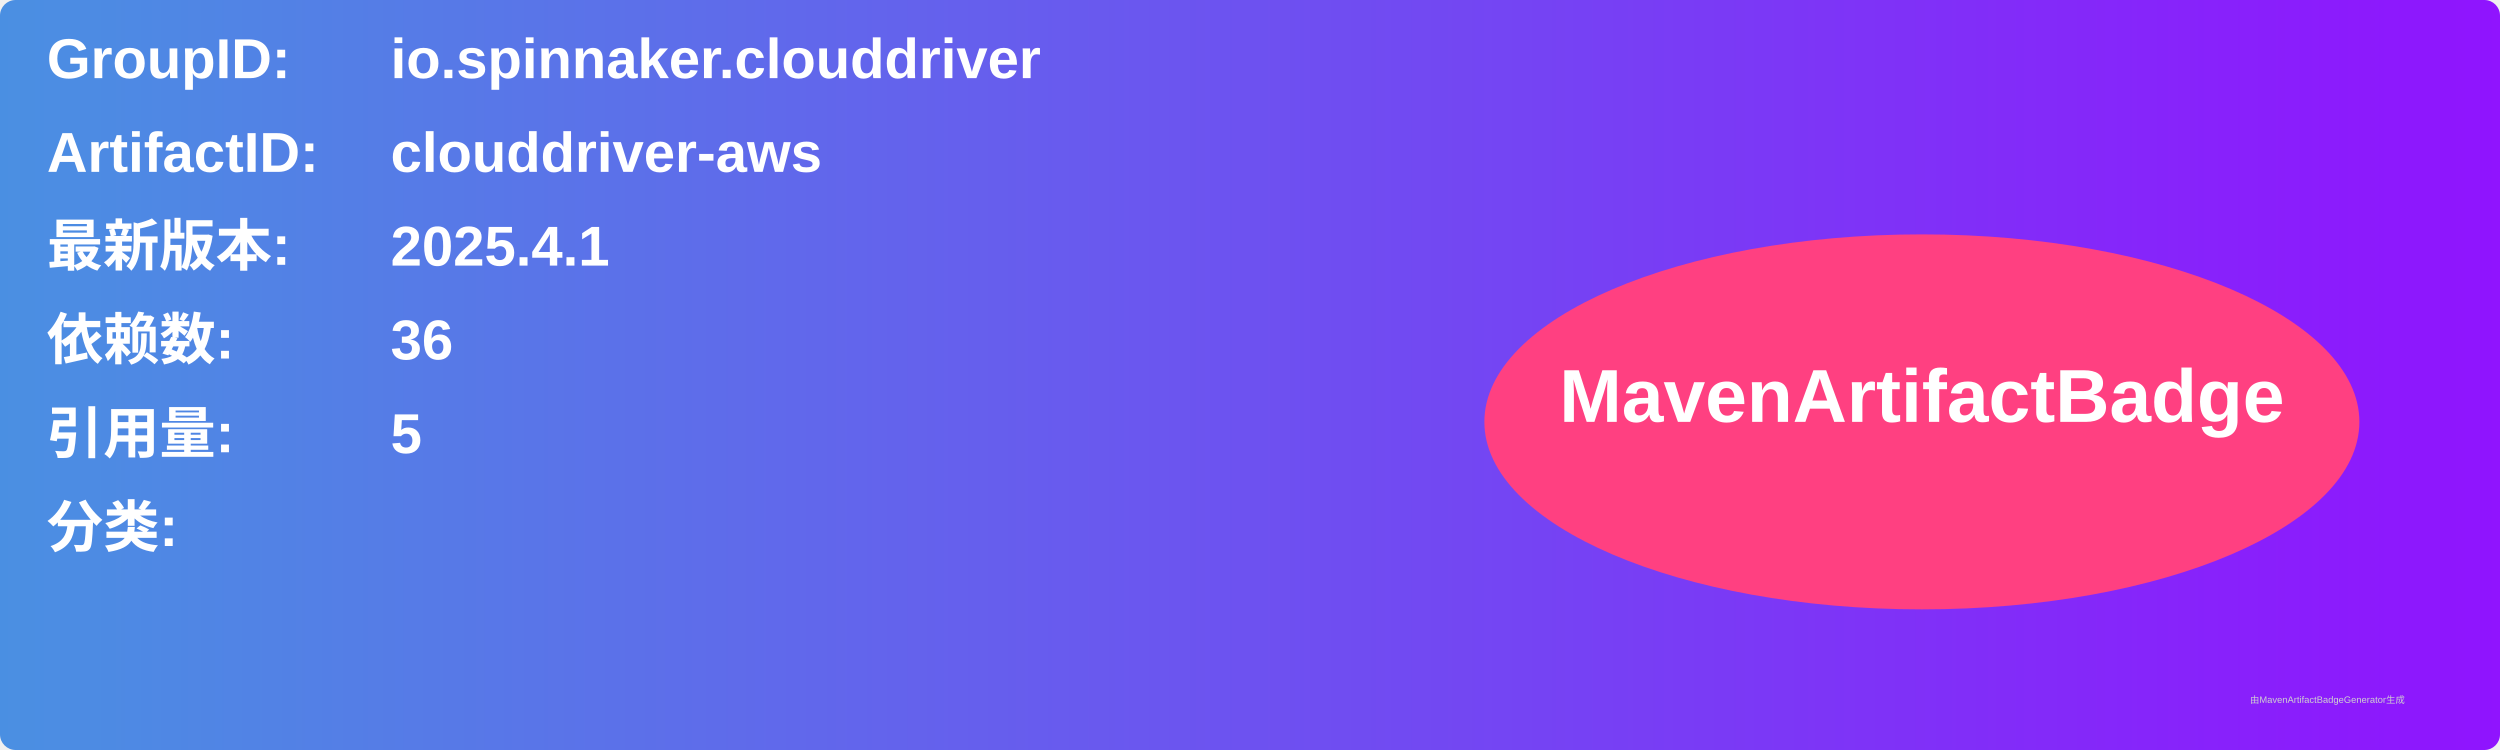
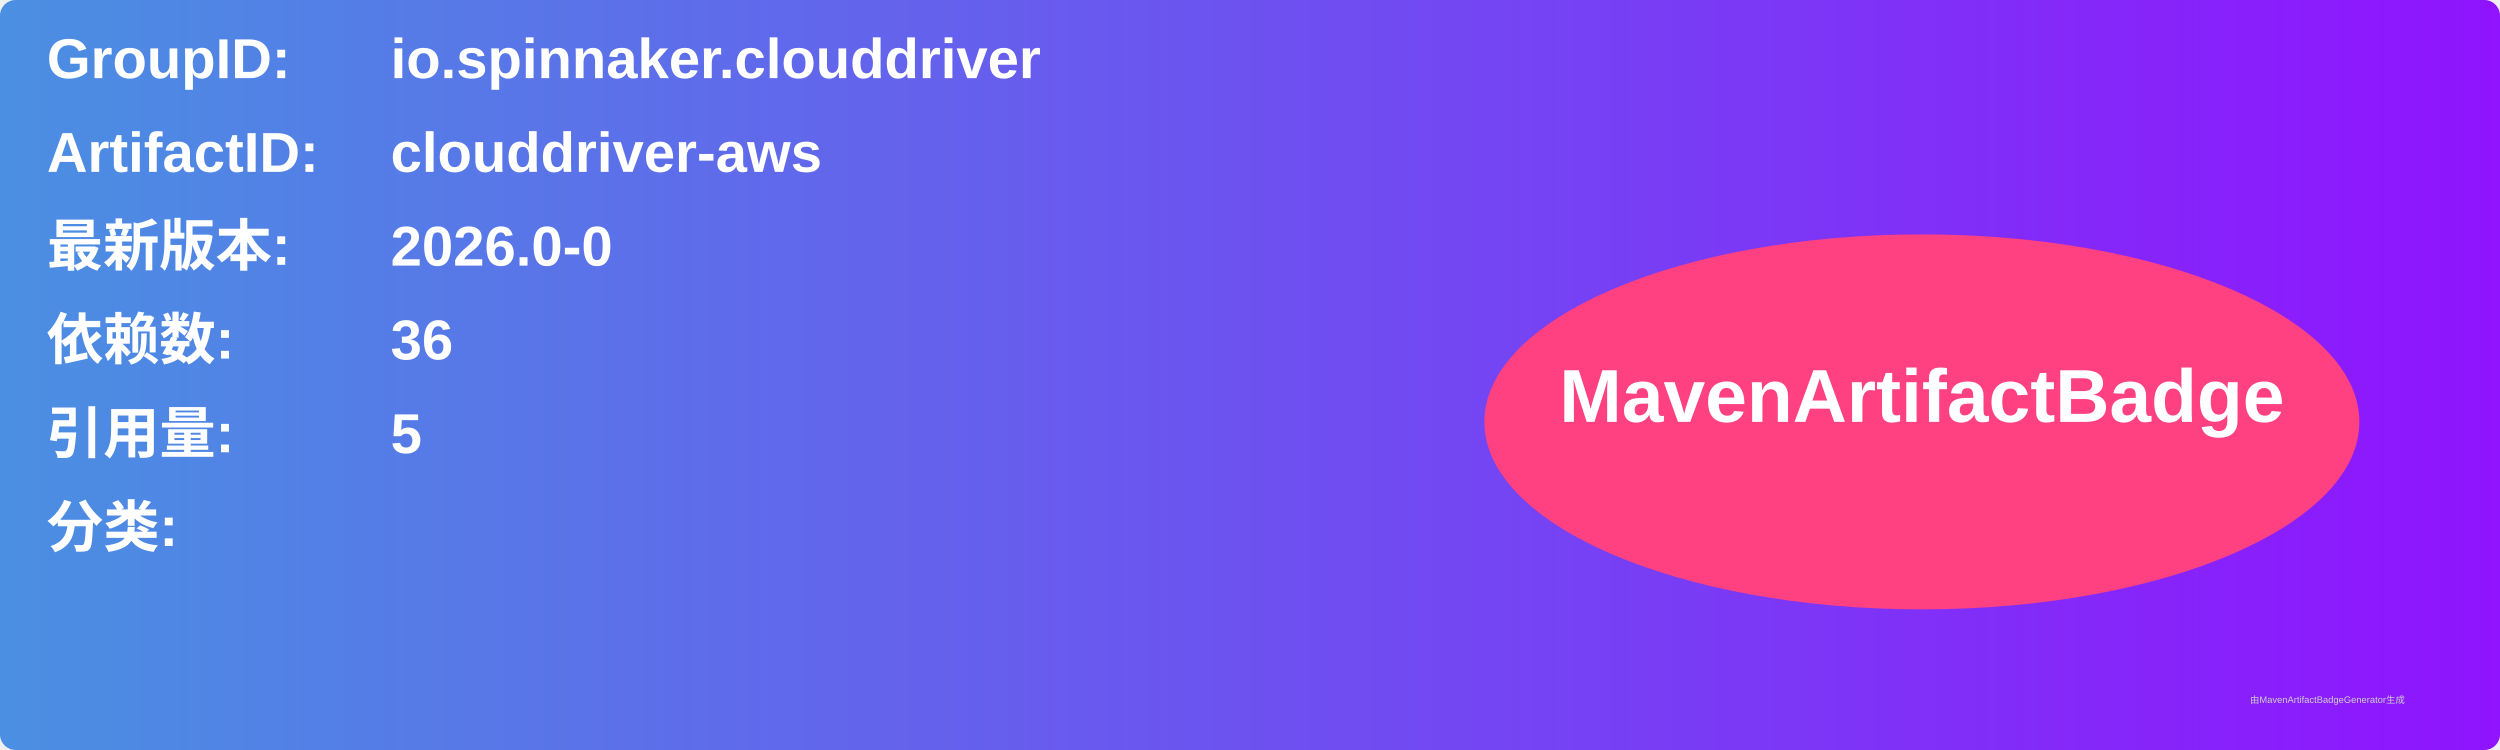
<svg xmlns="http://www.w3.org/2000/svg" width="800" height="240" viewBox="0 0 800 240">
  <linearGradient id="grad" x1="0%" y1="0%" x2="100%" y2="0%">
    <stop offset="0%" stop-color="#4a90e2" />
    <stop offset="100%" stop-color="#9013fe" />
  </linearGradient>
  <rect width="100%" height="100%" rx="5" ry="5" fill="url(#grad)" />
  <g transform="translate(15, 15)">
    <text x="0" y="10" font-family="Arial" font-size="18" fill="white" font-weight="bold" width="260">GroupID:</text>
    <text x="110" y="10" font-family="Arial" font-size="18" fill="white" font-weight="bold" width="460">io.spinnaker.clouddriver</text>
    <text x="0" y="40" font-family="Arial" font-size="18" fill="white" font-weight="bold" width="260">ArtifactID:</text>
    <text x="110" y="40" font-family="Arial" font-size="18" fill="white" font-weight="bold" width="460">clouddriver-aws</text>
    <text x="0" y="70" font-family="Arial" font-size="18" fill="white" font-weight="bold">最新版本:</text>
    <text x="110" y="70" font-family="Arial" font-size="18" fill="white" font-weight="bold">
-       <tspan font-weight="bold">2025.4.1</tspan>
+       <tspan font-weight="bold">2026.0-0</tspan>
    </text>
    <text x="0" y="100" font-family="Arial" font-size="18" fill="white" font-weight="bold">依赖数: </text>
    <text x="110" y="100" font-family="Arial" font-size="18" fill="white">
      <tspan font-weight="bold">36</tspan>
    </text>
    <text x="0" y="130" font-family="Arial" font-size="18" fill="white" font-weight="bold">引用量: </text>
    <text x="110" y="130" font-family="Arial" font-size="18" fill="white">
      <tspan font-weight="bold">5</tspan>
    </text>
    <text x="0" y="160" font-family="Arial" font-size="18" fill="white" font-weight="bold">分类:</text>
    <text x="10" y="190" font-family="Arial" font-size="10" fill="white">
      <tspan font-weight="bold" />
    </text>
    <ellipse cx="600" cy="120" rx="140" ry="60" fill="#ff4081" />
    <text x="600" y="120" text-anchor="middle" font-family="Arial" font-size="24" fill="white" font-weight="bold">MavenArtifactBadge</text>
  </g>
  <text x="720" y="225" font-family="Arial" font-size="3" fill="#d0d0d0">由MavenArtifactBadgeGenerator生成</text>
</svg>
